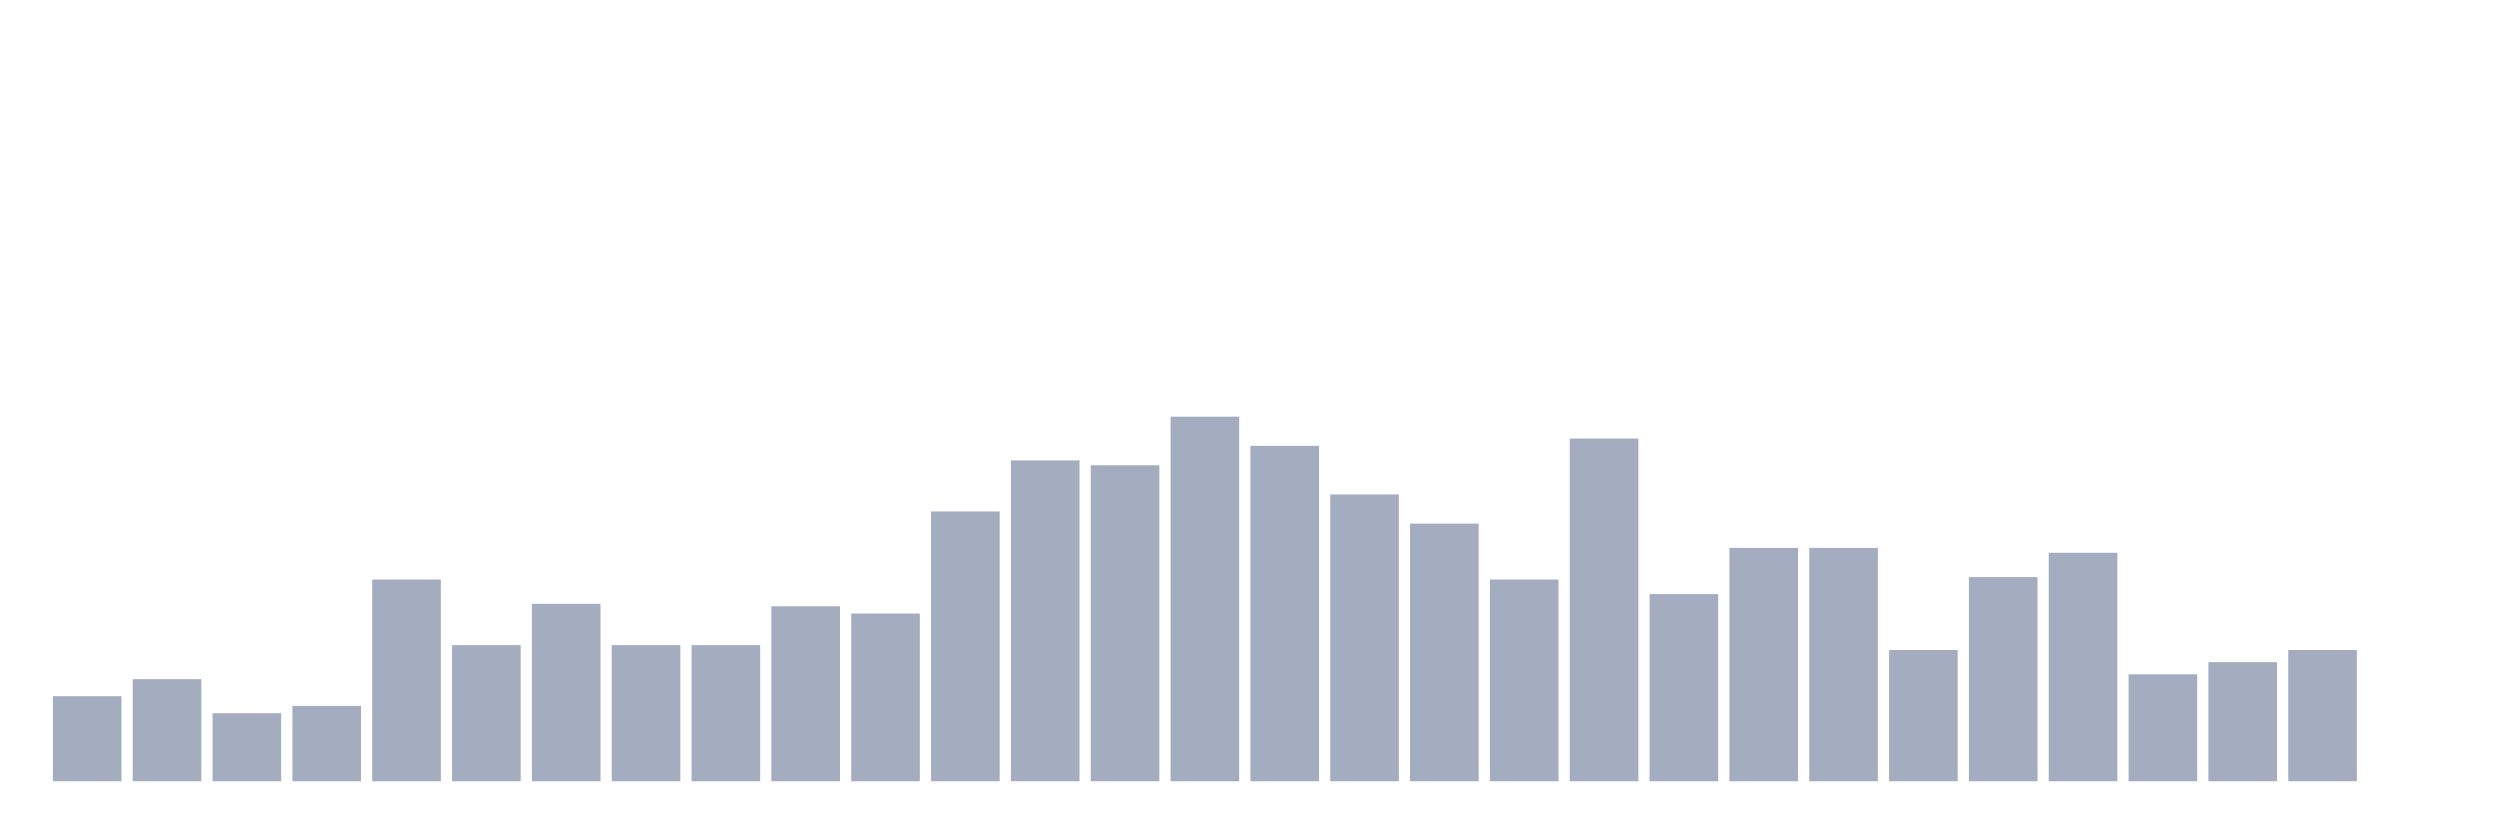
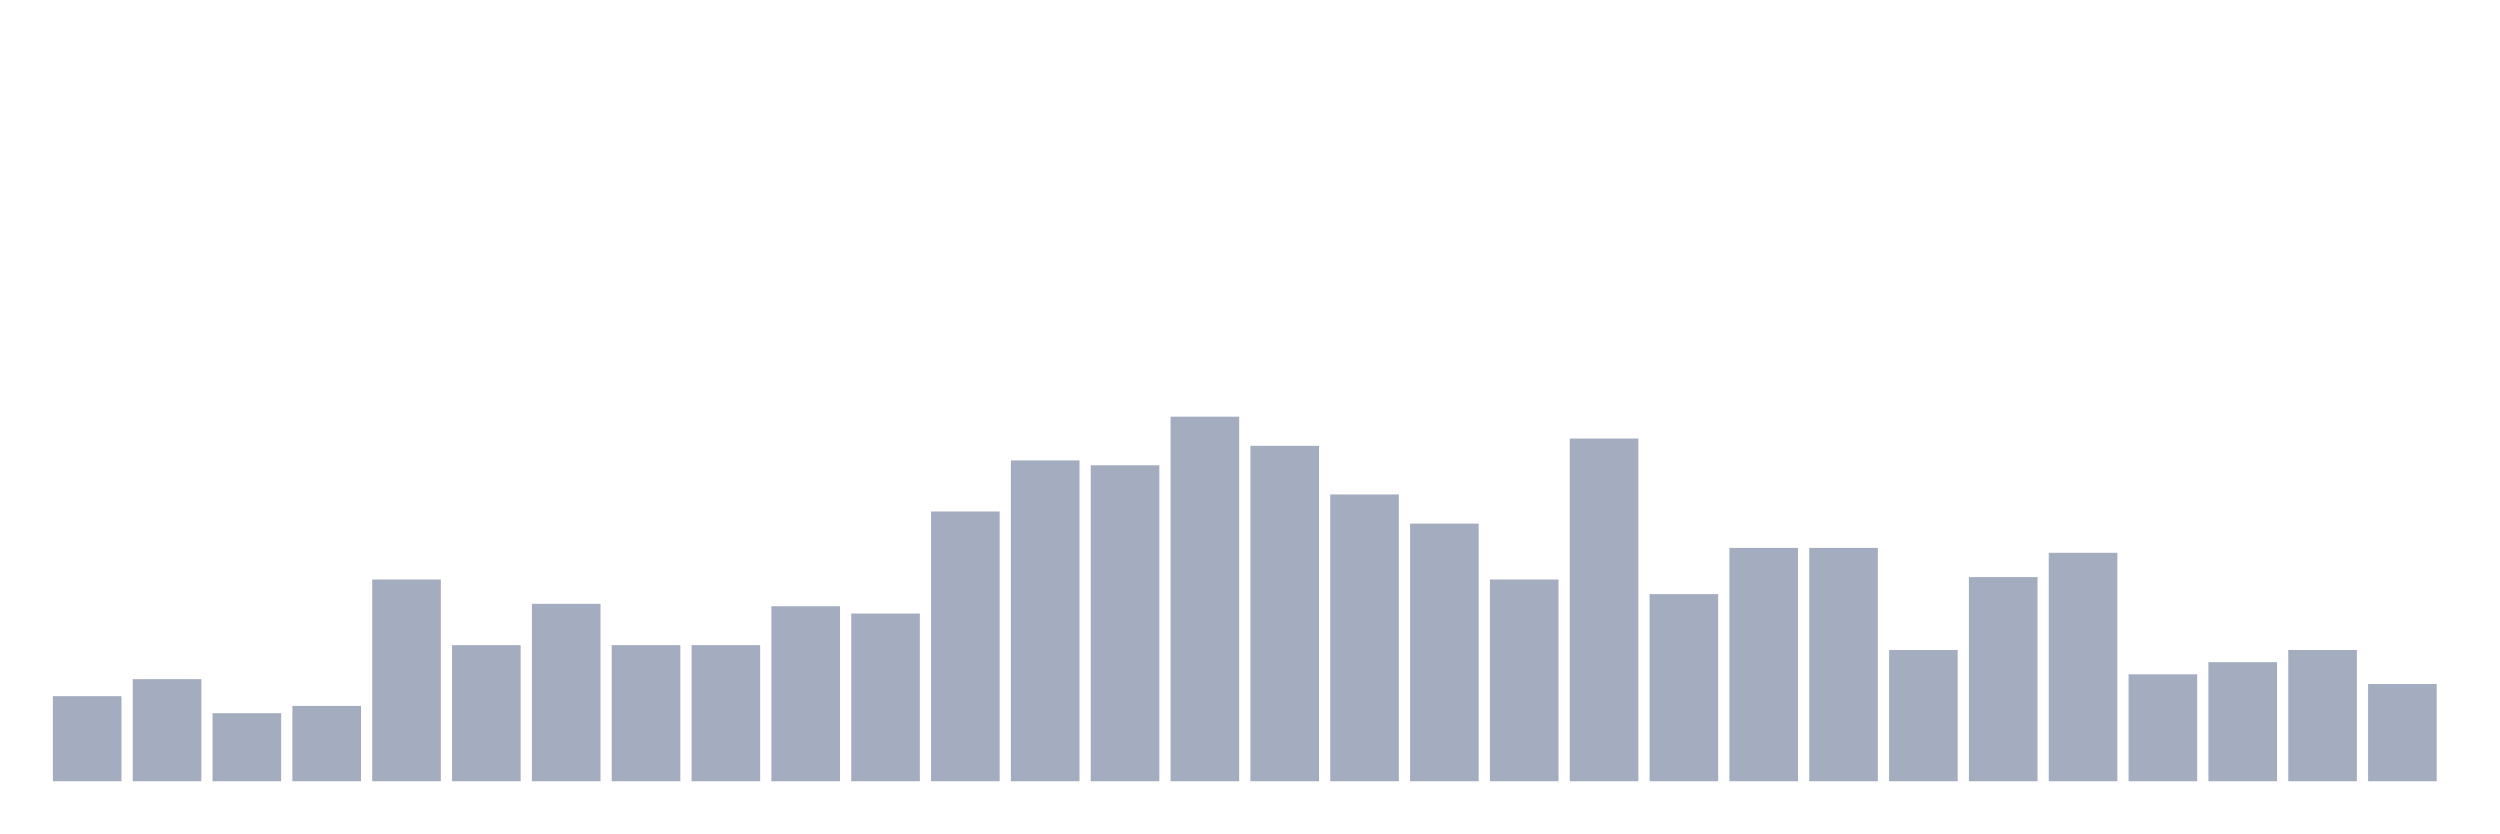
<svg xmlns="http://www.w3.org/2000/svg" viewBox="0 0 480 160">
  <g transform="translate(10,10)">
    <rect class="bar" x="0.153" width="13.175" y="123.667" height="16.333" fill="rgb(164,173,192)" />
    <rect class="bar" x="15.482" width="13.175" y="120.4" height="19.6" fill="rgb(164,173,192)" />
    <rect class="bar" x="30.81" width="13.175" y="126.933" height="13.067" fill="rgb(164,173,192)" />
    <rect class="bar" x="46.138" width="13.175" y="125.533" height="14.467" fill="rgb(164,173,192)" />
    <rect class="bar" x="61.466" width="13.175" y="101.267" height="38.733" fill="rgb(164,173,192)" />
    <rect class="bar" x="76.794" width="13.175" y="113.867" height="26.133" fill="rgb(164,173,192)" />
    <rect class="bar" x="92.123" width="13.175" y="105.933" height="34.067" fill="rgb(164,173,192)" />
    <rect class="bar" x="107.451" width="13.175" y="113.867" height="26.133" fill="rgb(164,173,192)" />
    <rect class="bar" x="122.779" width="13.175" y="113.867" height="26.133" fill="rgb(164,173,192)" />
    <rect class="bar" x="138.107" width="13.175" y="106.4" height="33.6" fill="rgb(164,173,192)" />
    <rect class="bar" x="153.436" width="13.175" y="107.8" height="32.2" fill="rgb(164,173,192)" />
    <rect class="bar" x="168.764" width="13.175" y="88.2" height="51.8" fill="rgb(164,173,192)" />
    <rect class="bar" x="184.092" width="13.175" y="78.4" height="61.6" fill="rgb(164,173,192)" />
    <rect class="bar" x="199.42" width="13.175" y="79.333" height="60.667" fill="rgb(164,173,192)" />
    <rect class="bar" x="214.748" width="13.175" y="70" height="70" fill="rgb(164,173,192)" />
    <rect class="bar" x="230.077" width="13.175" y="75.6" height="64.4" fill="rgb(164,173,192)" />
    <rect class="bar" x="245.405" width="13.175" y="84.933" height="55.067" fill="rgb(164,173,192)" />
    <rect class="bar" x="260.733" width="13.175" y="90.533" height="49.467" fill="rgb(164,173,192)" />
    <rect class="bar" x="276.061" width="13.175" y="101.267" height="38.733" fill="rgb(164,173,192)" />
    <rect class="bar" x="291.39" width="13.175" y="74.2" height="65.8" fill="rgb(164,173,192)" />
    <rect class="bar" x="306.718" width="13.175" y="104.067" height="35.933" fill="rgb(164,173,192)" />
    <rect class="bar" x="322.046" width="13.175" y="95.2" height="44.8" fill="rgb(164,173,192)" />
    <rect class="bar" x="337.374" width="13.175" y="95.2" height="44.8" fill="rgb(164,173,192)" />
    <rect class="bar" x="352.702" width="13.175" y="114.8" height="25.2" fill="rgb(164,173,192)" />
    <rect class="bar" x="368.031" width="13.175" y="100.8" height="39.2" fill="rgb(164,173,192)" />
    <rect class="bar" x="383.359" width="13.175" y="96.133" height="43.867" fill="rgb(164,173,192)" />
    <rect class="bar" x="398.687" width="13.175" y="119.467" height="20.533" fill="rgb(164,173,192)" />
    <rect class="bar" x="414.015" width="13.175" y="117.133" height="22.867" fill="rgb(164,173,192)" />
    <rect class="bar" x="429.344" width="13.175" y="114.8" height="25.2" fill="rgb(164,173,192)" />
-     <rect class="bar" x="444.672" width="13.175" y="140" height="0" fill="rgb(164,173,192)" />
+     <rect class="bar" x="444.672" width="13.175" y="121.333" height="18.667" fill="rgb(164,173,192)" />
  </g>
</svg>
